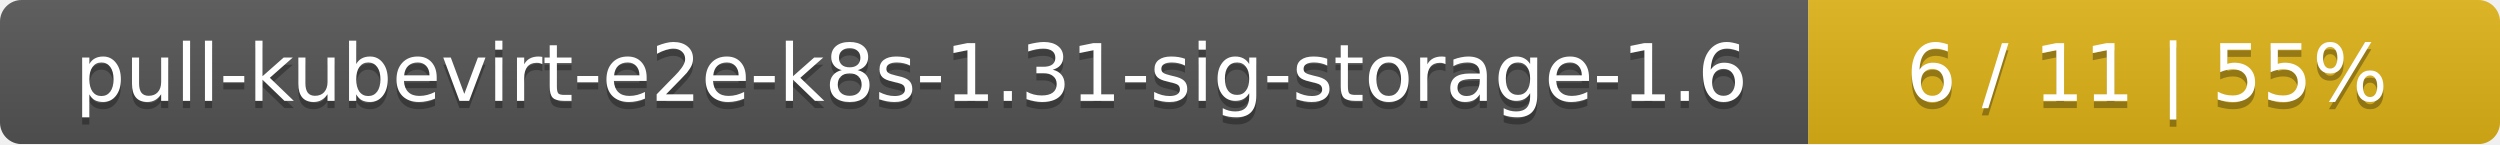
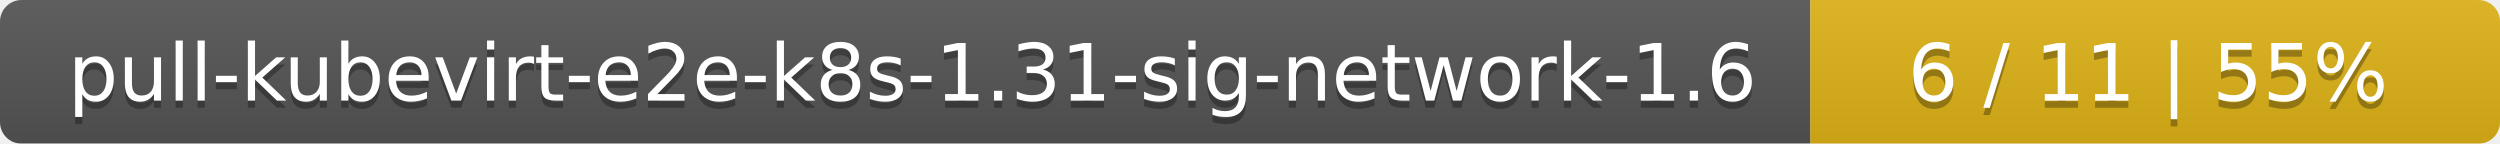
- <svg xmlns="http://www.w3.org/2000/svg" width="347" height="20">
+ <svg xmlns="http://www.w3.org/2000/svg" width="348" height="20">
  <linearGradient id="smooth" x2="0" y2="100%">
    <stop offset="0" stop-color="#bbb" stop-opacity=".1" />
    <stop offset="1" stop-opacity=".1" />
  </linearGradient>
  <mask id="round">
-     <rect width="347" height="20" rx="3" fill="#fff" />
+     <rect width="348" height="20" rx="3" fill="#fff" />
  </mask>
  <g mask="url(#round)">
-     <rect width="251" height="20" fill="#555" />
-     <rect x="251" width="96" height="20" fill="#dfb317" />
-     <rect width="347" height="20" fill="url(#smooth)" />
+     <rect width="252" height="20" fill="#555" />
+     <rect x="252" width="96" height="20" fill="#dfb317" />
+     <rect width="348" height="20" fill="url(#smooth)" />
  </g>
  <g fill="#fff" text-anchor="middle" font-family="DejaVu Sans,Verdana,Geneva,sans-serif" font-size="11">
-     <text x="126.5" y="15" fill="#010101" fill-opacity=".3">pull-kubevirt-e2e-k8s-1.31-sig-storage-1.6</text>
-     <text x="126.5" y="14">pull-kubevirt-e2e-k8s-1.31-sig-storage-1.6</text>
-     <text x="298" y="15" fill="#010101" fill-opacity=".3">6 / 11    |    55%</text>
-     <text x="298" y="14">6 / 11    |    55%</text>
+     <text x="127" y="15" fill="#010101" fill-opacity=".3">pull-kubevirt-e2e-k8s-1.31-sig-network-1.6</text>
+     <text x="127" y="14">pull-kubevirt-e2e-k8s-1.31-sig-network-1.6</text>
+     <text x="299" y="15" fill="#010101" fill-opacity=".3">6 / 11    |    55%</text>
+     <text x="299" y="14">6 / 11    |    55%</text>
  </g>
</svg>
